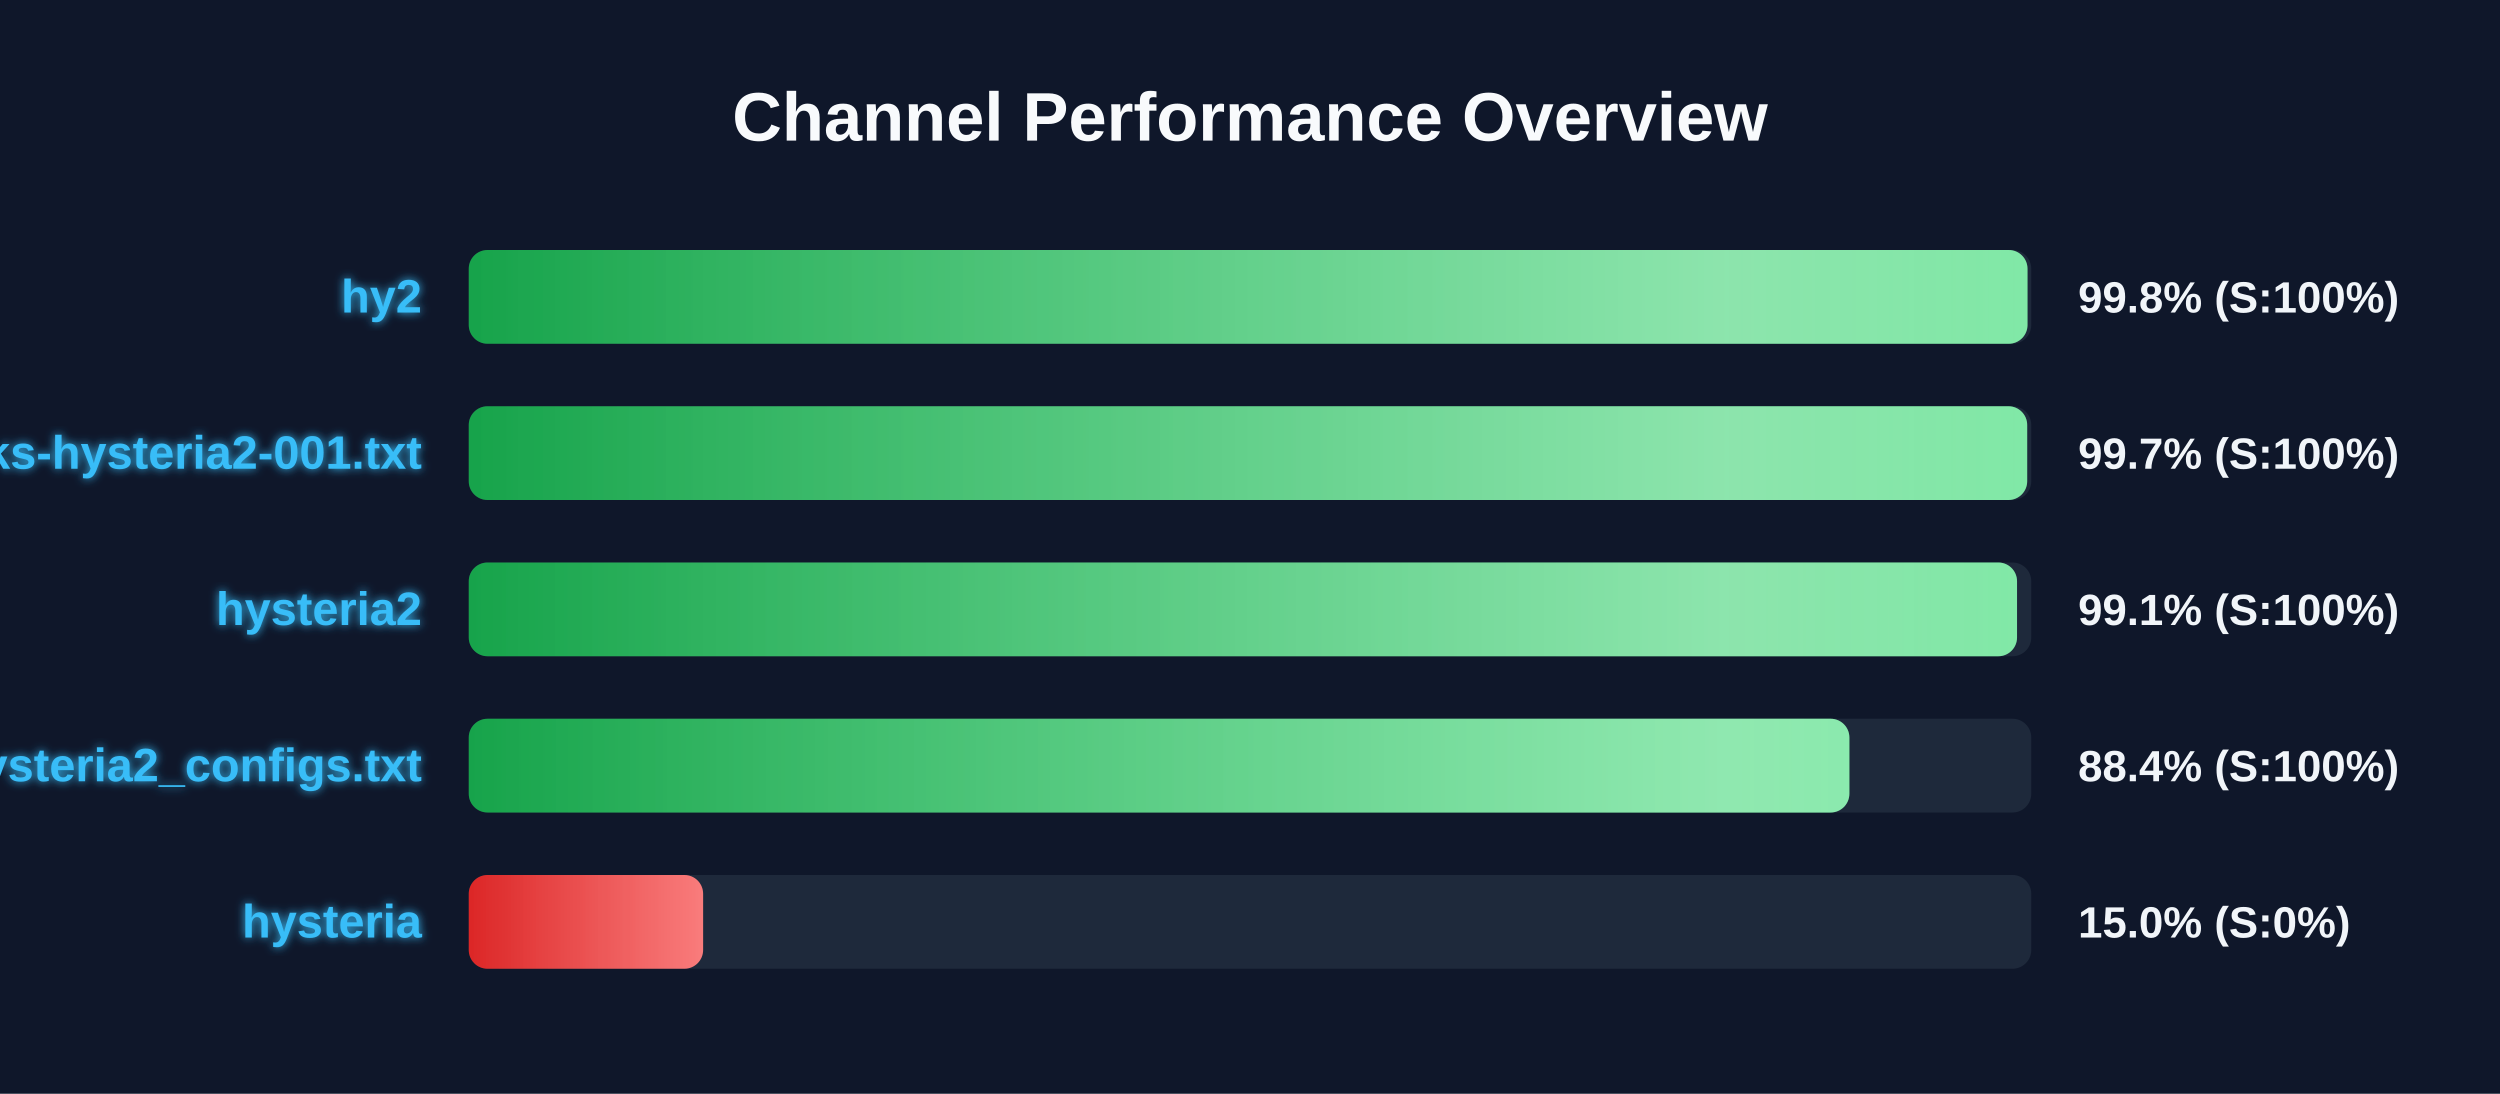
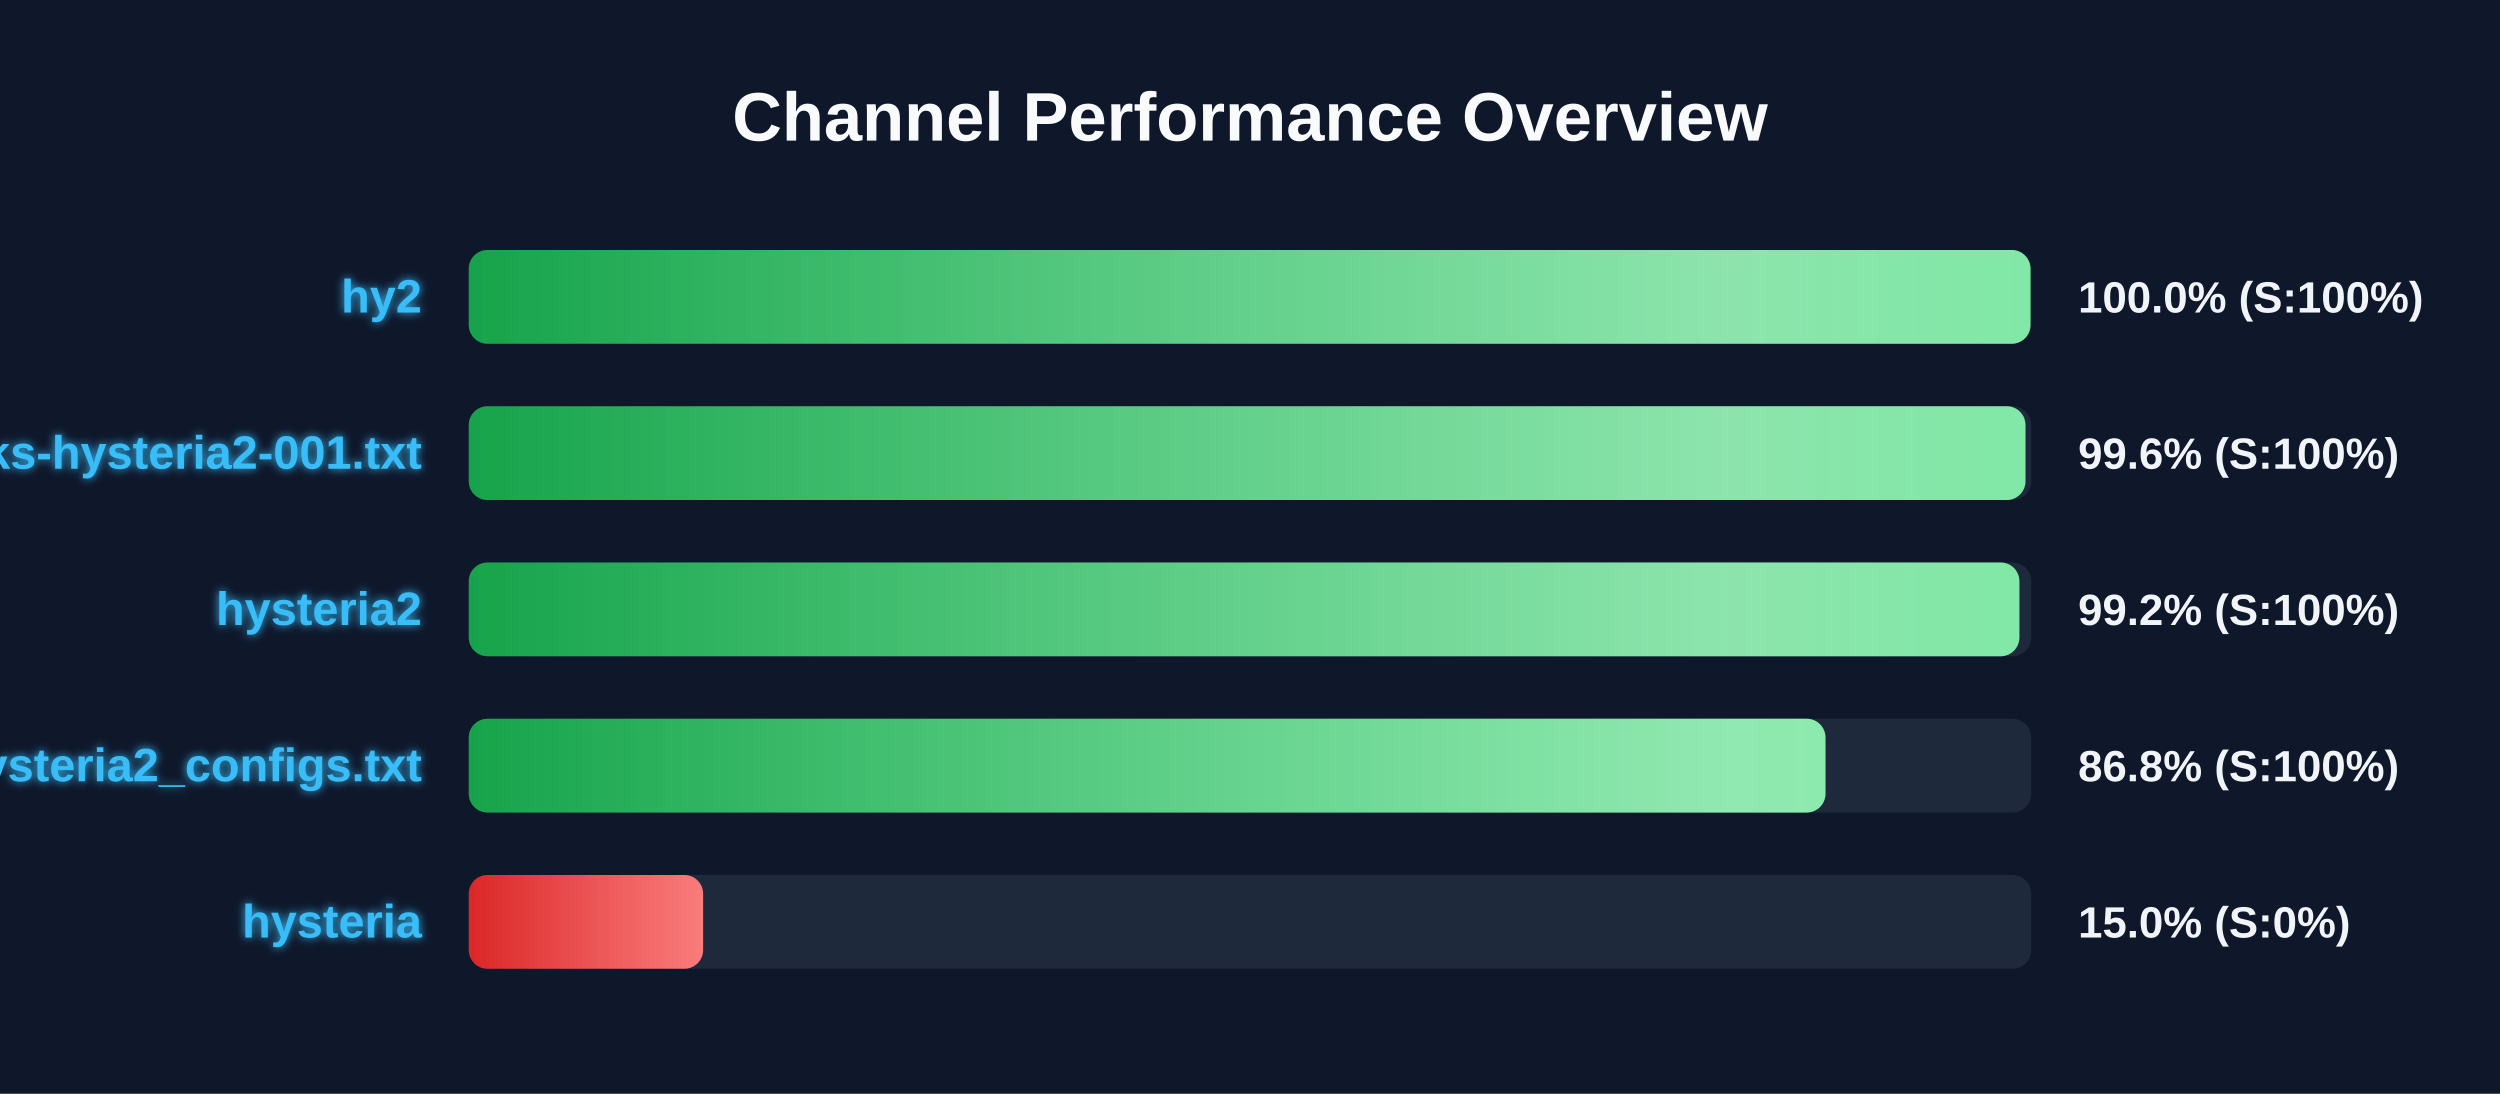
<svg xmlns="http://www.w3.org/2000/svg" width="800" height="350" version="1.1">
  <defs>
    <linearGradient id="grad-green" x1="0%" y1="0%" x2="100%" y2="0%">
      <stop offset="0%" stop-color="#16a34a" />
      <stop offset="100%" stop-color="#4ade80" />
    </linearGradient>
    <linearGradient id="grad-yellow" x1="0%" y1="0%" x2="100%" y2="0%">
      <stop offset="0%" stop-color="#ca8a04" />
      <stop offset="100%" stop-color="#fde047" />
    </linearGradient>
    <linearGradient id="grad-red" x1="0%" y1="0%" x2="100%" y2="0%">
      <stop offset="0%" stop-color="#dc2626" />
      <stop offset="100%" stop-color="#f87171" />
    </linearGradient>
    <linearGradient id="shimmer" x1="0%" y1="0%" x2="100%" y2="0%">
      <stop offset="0%" stop-color="rgba(255,255,255,0)" />
      <stop offset="50%" stop-color="rgba(255,255,255,0.4)" />
      <stop offset="100%" stop-color="rgba(255,255,255,0)" />
    </linearGradient>
    <filter id="glow" x="-20%" y="-20%" width="140%" height="140%">
      <feGaussianBlur stdDeviation="1.5" result="blur" />
      <feComposite in="SourceGraphic" in2="blur" operator="over" />
    </filter>
  </defs>
  <style>
        .bg-rect { fill: #0f172a; }
        .title { font: bold 22px 'Segoe UI', Arial, sans-serif; fill: #f8fafc; }
        .row { font: bold 15px 'Segoe UI', Arial, sans-serif; fill: #38bdf8; filter: url(#glow); }
        .score { font: bold 14px 'Segoe UI', Arial, sans-serif; fill: #f1f5f9; }
        @keyframes shimmer-anim {
            0% { transform: translateX(-100%); }
            100% { transform: translateX(200%); }
        }
        .shimmer-rect {
            animation: shimmer-anim 2.5s infinite linear;
        }
    </style>
  <rect width="100%" height="100%" class="bg-rect" />
  <text x="400" y="45" text-anchor="middle" class="title">Channel Performance Overview</text>
  <rect x="150" y="80" width="500" height="30" fill="#1e293b" rx="6" />
  <clipPath id="clip-0">
-     <rect x="150" y="80" width="498.8" height="30" rx="6" />
+     <rect x="150" y="80" width="499.75" height="30" rx="6" />
  </clipPath>
-   <rect x="150" y="80" width="498.8" height="30" fill="url(#grad-green)" rx="6" />
+   <rect x="150" y="80" width="499.75" height="30" fill="url(#grad-green)" rx="6" />
  <g clip-path="url(#clip-0)">
    <rect x="150" y="80" width="100%" height="30" fill="url(#shimmer)" class="shimmer-rect" />
  </g>
  <text x="135" y="100" text-anchor="end" class="row">hy2</text>
-   <text x="665" y="100" text-anchor="start" class="score">99.8% (S:100%)</text>
+   <text x="665" y="100" text-anchor="start" class="score">100.0% (S:100%)</text>
  <rect x="150" y="130" width="500" height="30" fill="#1e293b" rx="6" />
  <clipPath id="clip-1">
-     <rect x="150" y="130" width="498.7" height="30" rx="6" />
+     <rect x="150" y="130" width="498.15" height="30" rx="6" />
  </clipPath>
-   <rect x="150" y="130" width="498.7" height="30" fill="url(#grad-green)" rx="6" />
+   <rect x="150" y="130" width="498.15" height="30" fill="url(#grad-green)" rx="6" />
  <g clip-path="url(#clip-1)">
    <rect x="150" y="130" width="100%" height="30" fill="url(#shimmer)" class="shimmer-rect" />
  </g>
  <text x="135" y="150" text-anchor="end" class="row">EbraSha-Protocol-Chunks-hysteria2-001.txt</text>
-   <text x="665" y="150" text-anchor="start" class="score">99.7% (S:100%)</text>
+   <text x="665" y="150" text-anchor="start" class="score">99.6% (S:100%)</text>
  <rect x="150" y="180" width="500" height="30" fill="#1e293b" rx="6" />
  <clipPath id="clip-2">
-     <rect x="150" y="180" width="495.45" height="30" rx="6" />
+     <rect x="150" y="180" width="496.2" height="30" rx="6" />
  </clipPath>
-   <rect x="150" y="180" width="495.45" height="30" fill="url(#grad-green)" rx="6" />
+   <rect x="150" y="180" width="496.2" height="30" fill="url(#grad-green)" rx="6" />
  <g clip-path="url(#clip-2)">
    <rect x="150" y="180" width="100%" height="30" fill="url(#shimmer)" class="shimmer-rect" />
  </g>
  <text x="135" y="200" text-anchor="end" class="row">hysteria2</text>
-   <text x="665" y="200" text-anchor="start" class="score">99.1% (S:100%)</text>
+   <text x="665" y="200" text-anchor="start" class="score">99.2% (S:100%)</text>
  <rect x="150" y="230" width="500" height="30" fill="#1e293b" rx="6" />
  <clipPath id="clip-3">
-     <rect x="150" y="230" width="441.8" height="30" rx="6" />
+     <rect x="150" y="230" width="434.15" height="30" rx="6" />
  </clipPath>
-   <rect x="150" y="230" width="441.8" height="30" fill="url(#grad-green)" rx="6" />
+   <rect x="150" y="230" width="434.15" height="30" fill="url(#grad-green)" rx="6" />
  <g clip-path="url(#clip-3)">
    <rect x="150" y="230" width="100%" height="30" fill="url(#shimmer)" class="shimmer-rect" />
  </g>
  <text x="135" y="250" text-anchor="end" class="row">hysteria2_configs.txt</text>
-   <text x="665" y="250" text-anchor="start" class="score">88.4% (S:100%)</text>
+   <text x="665" y="250" text-anchor="start" class="score">86.8% (S:100%)</text>
  <rect x="150" y="280" width="500" height="30" fill="#1e293b" rx="6" />
  <clipPath id="clip-4">
    <rect x="150" y="280" width="75.0" height="30" rx="6" />
  </clipPath>
  <rect x="150" y="280" width="75.0" height="30" fill="url(#grad-red)" rx="6" />
  <g clip-path="url(#clip-4)">
    <rect x="150" y="280" width="100%" height="30" fill="url(#shimmer)" class="shimmer-rect" />
  </g>
  <text x="135" y="300" text-anchor="end" class="row">hysteria</text>
  <text x="665" y="300" text-anchor="start" class="score">15.0% (S:0%)</text>
</svg>
